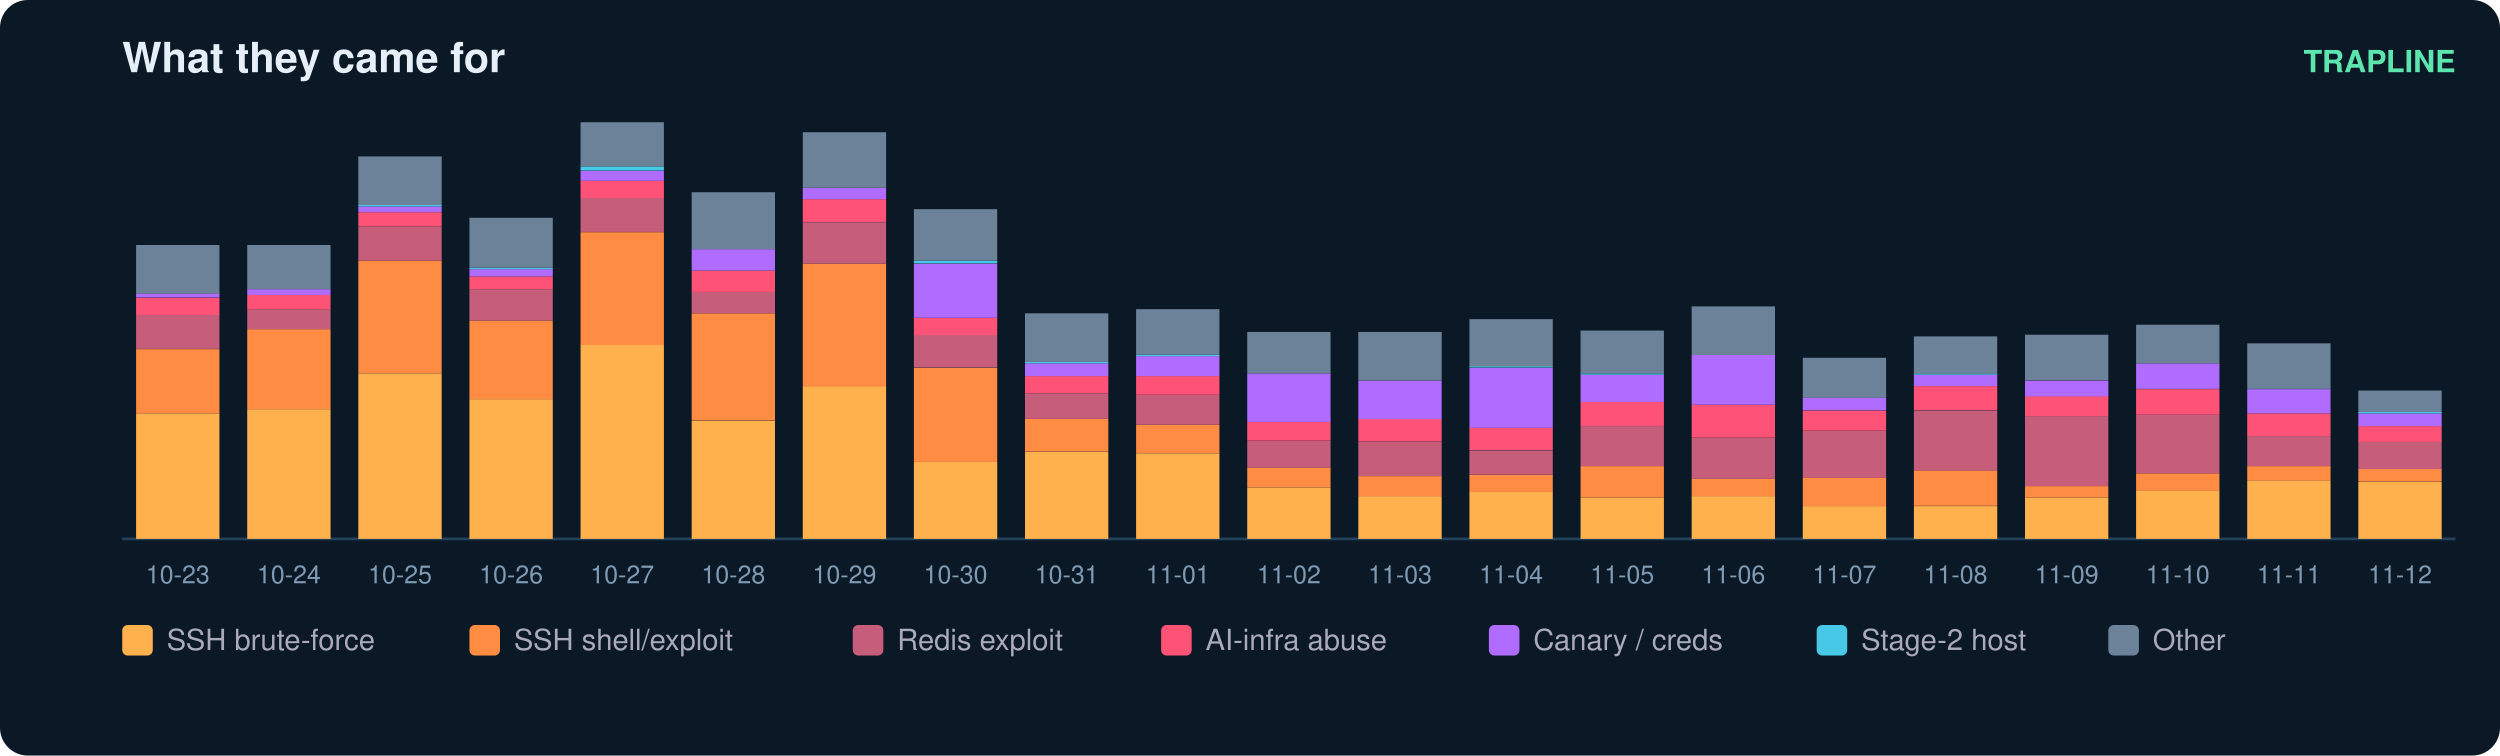
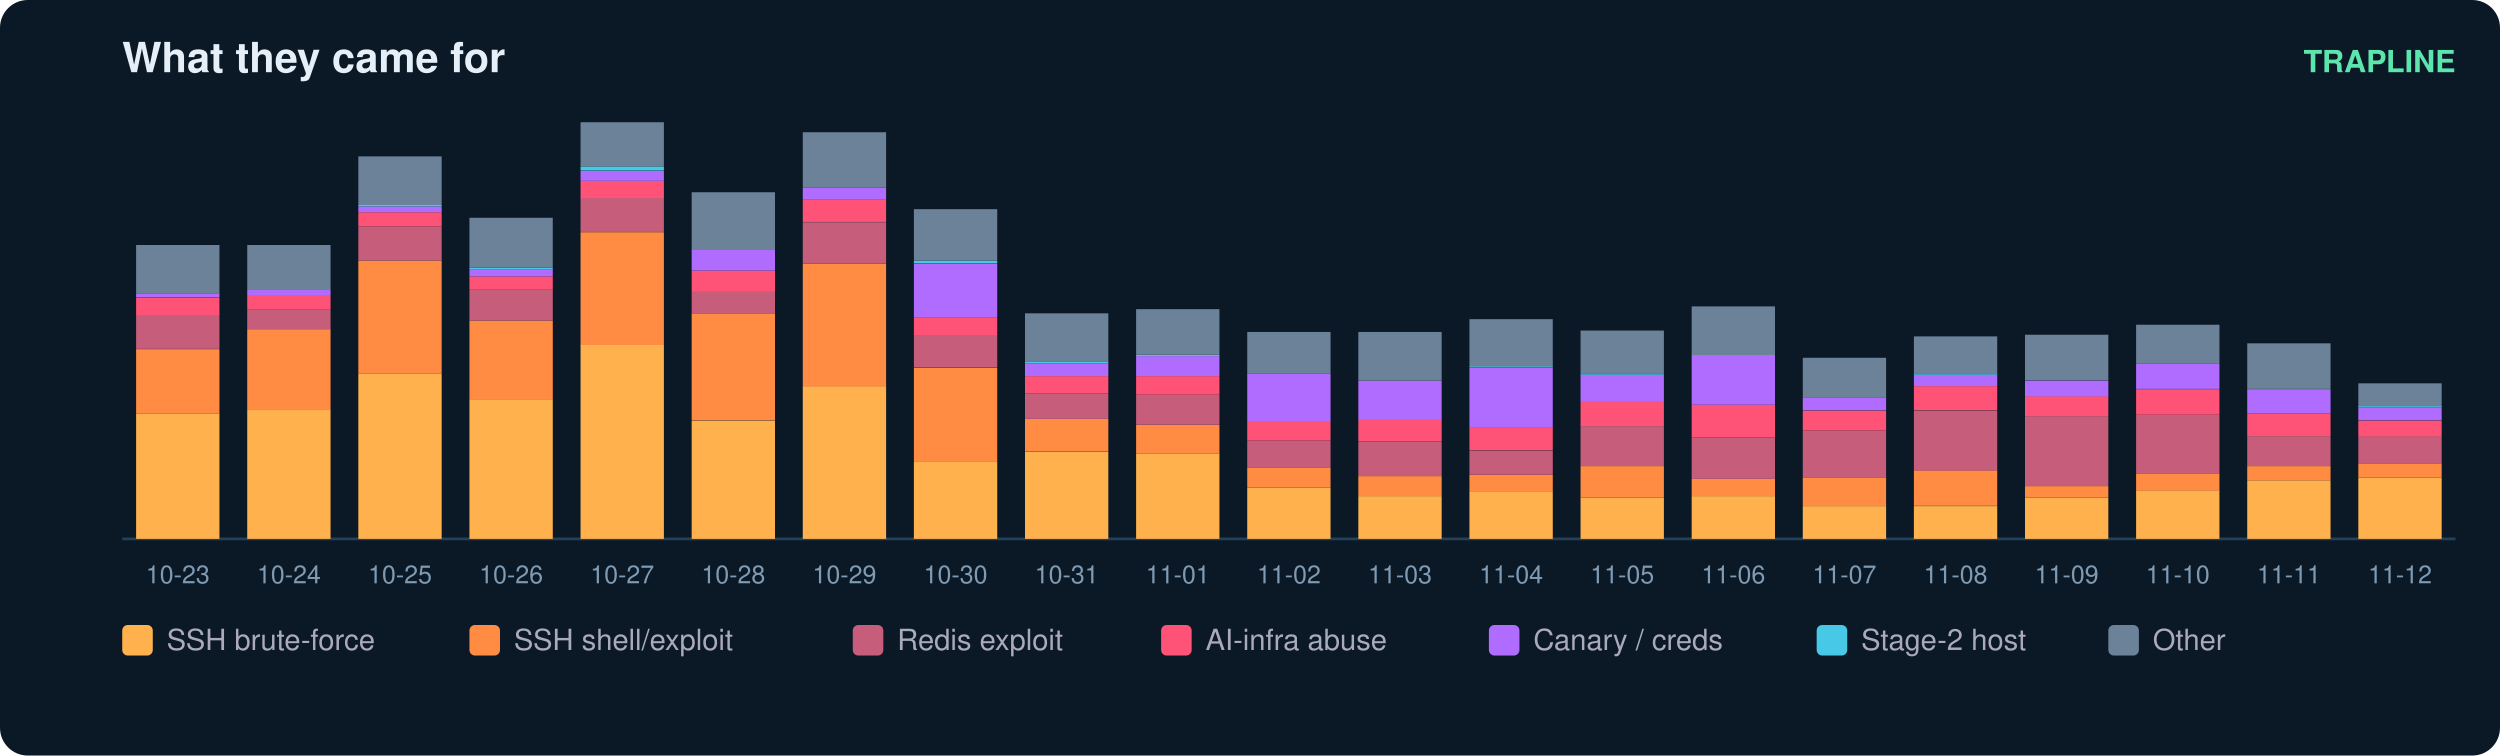
<svg xmlns="http://www.w3.org/2000/svg" width="900" height="272" viewBox="0 0 900 272" font-family="ui-sans-serif,Segoe UI,Helvetica,Arial">
  <rect width="900" height="272" rx="10" fill="#0b1826" />
  <text x="44" y="26" fill="#e6eff7" font-size="15" font-weight="700">What they came for</text>
  <text x="884" y="26" fill="#5ce6ad" font-size="11" text-anchor="end" font-weight="600">TRAPLINE</text>
  <line x1="44" y1="194" x2="884" y2="194" stroke="#22415a" />
  <rect x="49" y="148.8" width="30" height="45.2" fill="#ffb14e" />
  <rect x="49" y="125.7" width="30" height="23.1" fill="#ff8c42" />
  <rect x="49" y="113.3" width="30" height="12.3" fill="#c65d7b" />
  <rect x="49" y="107.2" width="30" height="6.2" fill="#ff5277" />
  <rect x="49" y="105.6" width="30" height="1.5" fill="#b06cff" />
  <rect x="49" y="88.2" width="30" height="17.5" fill="#6b8299" />
  <text x="64.0" y="210.0" fill="#7f9bb3" font-size="9" text-anchor="middle">10-23</text>
  <rect x="89" y="147.3" width="30" height="46.7" fill="#ffb14e" />
  <rect x="89" y="118.5" width="30" height="28.8" fill="#ff8c42" />
  <rect x="89" y="111.3" width="30" height="7.2" fill="#c65d7b" />
  <rect x="89" y="106.2" width="30" height="5.1" fill="#ff5277" />
  <rect x="89" y="104.1" width="30" height="2.1" fill="#b06cff" />
  <rect x="89" y="88.2" width="30" height="15.9" fill="#6b8299" />
  <text x="104.0" y="210.0" fill="#7f9bb3" font-size="9" text-anchor="middle">10-24</text>
  <rect x="129" y="134.4" width="30" height="59.6" fill="#ffb14e" />
  <rect x="129" y="93.8" width="30" height="40.6" fill="#ff8c42" />
  <rect x="129" y="81.5" width="30" height="12.3" fill="#c65d7b" />
  <rect x="129" y="76.4" width="30" height="5.1" fill="#ff5277" />
  <rect x="129" y="74.3" width="30" height="2.1" fill="#b06cff" />
  <rect x="129" y="73.8" width="30" height="0.5" fill="#46c8e6" />
  <rect x="129" y="56.3" width="30" height="17.5" fill="#6b8299" />
  <text x="144.0" y="210.0" fill="#7f9bb3" font-size="9" text-anchor="middle">10-25</text>
  <rect x="169" y="143.7" width="30" height="50.3" fill="#ffb14e" />
  <rect x="169" y="115.4" width="30" height="28.3" fill="#ff8c42" />
  <rect x="169" y="104.1" width="30" height="11.3" fill="#c65d7b" />
  <rect x="169" y="99.5" width="30" height="4.6" fill="#ff5277" />
  <rect x="169" y="96.9" width="30" height="2.6" fill="#b06cff" />
  <rect x="169" y="96.4" width="30" height="0.5" fill="#46c8e6" />
  <rect x="169" y="78.4" width="30" height="18.0" fill="#6b8299" />
  <text x="184.0" y="210.0" fill="#7f9bb3" font-size="9" text-anchor="middle">10-26</text>
  <rect x="209" y="124.1" width="30" height="69.9" fill="#ffb14e" />
  <rect x="209" y="83.6" width="30" height="40.6" fill="#ff8c42" />
  <rect x="209" y="71.2" width="30" height="12.3" fill="#c65d7b" />
  <rect x="209" y="65.1" width="30" height="6.2" fill="#ff5277" />
  <rect x="209" y="61.5" width="30" height="3.6" fill="#b06cff" />
  <rect x="209" y="59.9" width="30" height="1.5" fill="#46c8e6" />
  <rect x="209" y="44.0" width="30" height="15.9" fill="#6b8299" />
  <text x="224.0" y="210.0" fill="#7f9bb3" font-size="9" text-anchor="middle">10-27</text>
  <rect x="249" y="151.4" width="30" height="42.6" fill="#ffb14e" />
  <rect x="249" y="112.8" width="30" height="38.5" fill="#ff8c42" />
  <rect x="249" y="105.1" width="30" height="7.7" fill="#c65d7b" />
  <rect x="249" y="97.4" width="30" height="7.7" fill="#ff5277" />
  <rect x="249" y="89.7" width="30" height="7.7" fill="#b06cff" />
  <rect x="249" y="69.2" width="30" height="20.5" fill="#6b8299" />
  <text x="264.0" y="210.0" fill="#7f9bb3" font-size="9" text-anchor="middle">10-28</text>
  <rect x="289" y="139.0" width="30" height="55.0" fill="#ffb14e" />
  <rect x="289" y="94.9" width="30" height="44.2" fill="#ff8c42" />
  <rect x="289" y="80.0" width="30" height="14.9" fill="#c65d7b" />
  <rect x="289" y="71.7" width="30" height="8.2" fill="#ff5277" />
  <rect x="289" y="67.6" width="30" height="4.1" fill="#b06cff" />
  <rect x="289" y="47.6" width="30" height="20.0" fill="#6b8299" />
  <text x="304.0" y="210.0" fill="#7f9bb3" font-size="9" text-anchor="middle">10-29</text>
  <rect x="329" y="166.3" width="30" height="27.7" fill="#ffb14e" />
  <rect x="329" y="132.4" width="30" height="33.9" fill="#ff8c42" />
  <rect x="329" y="120.5" width="30" height="11.8" fill="#c65d7b" />
  <rect x="329" y="114.4" width="30" height="6.2" fill="#ff5277" />
  <rect x="329" y="94.9" width="30" height="19.5" fill="#b06cff" />
  <rect x="329" y="93.8" width="30" height="1.0" fill="#46c8e6" />
  <rect x="329" y="75.3" width="30" height="18.5" fill="#6b8299" />
  <text x="344.0" y="210.0" fill="#7f9bb3" font-size="9" text-anchor="middle">10-30</text>
  <rect x="369" y="162.7" width="30" height="31.3" fill="#ffb14e" />
  <rect x="369" y="150.8" width="30" height="11.8" fill="#ff8c42" />
  <rect x="369" y="141.6" width="30" height="9.2" fill="#c65d7b" />
  <rect x="369" y="135.4" width="30" height="6.2" fill="#ff5277" />
  <rect x="369" y="130.8" width="30" height="4.6" fill="#b06cff" />
  <rect x="369" y="130.3" width="30" height="0.5" fill="#46c8e6" />
  <rect x="369" y="112.8" width="30" height="17.5" fill="#6b8299" />
  <text x="384.0" y="210.0" fill="#7f9bb3" font-size="9" text-anchor="middle">10-31</text>
  <rect x="409" y="163.2" width="30" height="30.8" fill="#ffb14e" />
  <rect x="409" y="152.9" width="30" height="10.3" fill="#ff8c42" />
  <rect x="409" y="142.1" width="30" height="10.8" fill="#c65d7b" />
  <rect x="409" y="135.4" width="30" height="6.7" fill="#ff5277" />
  <rect x="409" y="128.2" width="30" height="7.2" fill="#b06cff" />
  <rect x="409" y="127.7" width="30" height="0.5" fill="#46c8e6" />
  <rect x="409" y="111.3" width="30" height="16.4" fill="#6b8299" />
  <text x="424.0" y="210.0" fill="#7f9bb3" font-size="9" text-anchor="middle">11-01</text>
  <rect x="449" y="175.5" width="30" height="18.5" fill="#ffb14e" />
  <rect x="449" y="168.3" width="30" height="7.2" fill="#ff8c42" />
  <rect x="449" y="158.6" width="30" height="9.8" fill="#c65d7b" />
  <rect x="449" y="151.9" width="30" height="6.7" fill="#ff5277" />
  <rect x="449" y="134.4" width="30" height="17.5" fill="#b06cff" />
  <rect x="449" y="119.5" width="30" height="14.9" fill="#6b8299" />
  <text x="464.0" y="210.0" fill="#7f9bb3" font-size="9" text-anchor="middle">11-02</text>
  <rect x="489" y="178.6" width="30" height="15.4" fill="#ffb14e" />
  <rect x="489" y="171.4" width="30" height="7.2" fill="#ff8c42" />
  <rect x="489" y="159.1" width="30" height="12.3" fill="#c65d7b" />
  <rect x="489" y="150.8" width="30" height="8.2" fill="#ff5277" />
  <rect x="489" y="137.0" width="30" height="13.9" fill="#b06cff" />
  <rect x="489" y="119.5" width="30" height="17.5" fill="#6b8299" />
  <text x="504.0" y="210.0" fill="#7f9bb3" font-size="9" text-anchor="middle">11-03</text>
  <rect x="529" y="177.0" width="30" height="17.0" fill="#ffb14e" />
  <rect x="529" y="170.9" width="30" height="6.2" fill="#ff8c42" />
  <rect x="529" y="162.2" width="30" height="8.7" fill="#c65d7b" />
  <rect x="529" y="153.9" width="30" height="8.2" fill="#ff5277" />
  <rect x="529" y="132.4" width="30" height="21.6" fill="#b06cff" />
  <rect x="529" y="131.8" width="30" height="0.5" fill="#46c8e6" />
  <rect x="529" y="114.9" width="30" height="17.0" fill="#6b8299" />
  <text x="544.0" y="210.0" fill="#7f9bb3" font-size="9" text-anchor="middle">11-04</text>
  <rect x="569" y="179.1" width="30" height="14.9" fill="#ffb14e" />
  <rect x="569" y="167.8" width="30" height="11.3" fill="#ff8c42" />
  <rect x="569" y="153.4" width="30" height="14.4" fill="#c65d7b" />
  <rect x="569" y="144.7" width="30" height="8.7" fill="#ff5277" />
  <rect x="569" y="134.9" width="30" height="9.8" fill="#b06cff" />
  <rect x="569" y="134.4" width="30" height="0.5" fill="#46c8e6" />
  <rect x="569" y="119.0" width="30" height="15.4" fill="#6b8299" />
  <text x="584.0" y="210.0" fill="#7f9bb3" font-size="9" text-anchor="middle">11-05</text>
  <rect x="609" y="178.6" width="30" height="15.4" fill="#ffb14e" />
  <rect x="609" y="172.4" width="30" height="6.2" fill="#ff8c42" />
  <rect x="609" y="157.5" width="30" height="14.9" fill="#c65d7b" />
  <rect x="609" y="145.7" width="30" height="11.8" fill="#ff5277" />
  <rect x="609" y="127.7" width="30" height="18.0" fill="#b06cff" />
  <rect x="609" y="110.3" width="30" height="17.5" fill="#6b8299" />
  <text x="624.0" y="210.0" fill="#7f9bb3" font-size="9" text-anchor="middle">11-06</text>
  <rect x="649" y="182.2" width="30" height="11.8" fill="#ffb14e" />
  <rect x="649" y="171.9" width="30" height="10.3" fill="#ff8c42" />
  <rect x="649" y="155.0" width="30" height="17.0" fill="#c65d7b" />
  <rect x="649" y="147.8" width="30" height="7.2" fill="#ff5277" />
  <rect x="649" y="143.1" width="30" height="4.6" fill="#b06cff" />
  <rect x="649" y="128.8" width="30" height="14.4" fill="#6b8299" />
  <text x="664.0" y="210.0" fill="#7f9bb3" font-size="9" text-anchor="middle">11-07</text>
  <rect x="689" y="182.2" width="30" height="11.8" fill="#ffb14e" />
  <rect x="689" y="169.3" width="30" height="12.8" fill="#ff8c42" />
  <rect x="689" y="147.8" width="30" height="21.6" fill="#c65d7b" />
  <rect x="689" y="139.0" width="30" height="8.7" fill="#ff5277" />
  <rect x="689" y="134.9" width="30" height="4.1" fill="#b06cff" />
  <rect x="689" y="134.4" width="30" height="0.5" fill="#46c8e6" />
  <rect x="689" y="121.1" width="30" height="13.4" fill="#6b8299" />
  <text x="704.0" y="210.0" fill="#7f9bb3" font-size="9" text-anchor="middle">11-08</text>
  <rect x="729" y="179.1" width="30" height="14.9" fill="#ffb14e" />
  <rect x="729" y="175.0" width="30" height="4.1" fill="#ff8c42" />
  <rect x="729" y="149.8" width="30" height="25.2" fill="#c65d7b" />
  <rect x="729" y="142.6" width="30" height="7.2" fill="#ff5277" />
  <rect x="729" y="137.0" width="30" height="5.7" fill="#b06cff" />
  <rect x="729" y="120.5" width="30" height="16.4" fill="#6b8299" />
  <text x="744.0" y="210.0" fill="#7f9bb3" font-size="9" text-anchor="middle">11-09</text>
  <rect x="769" y="176.5" width="30" height="17.5" fill="#ffb14e" />
  <rect x="769" y="170.4" width="30" height="6.2" fill="#ff8c42" />
  <rect x="769" y="149.3" width="30" height="21.1" fill="#c65d7b" />
  <rect x="769" y="140.1" width="30" height="9.2" fill="#ff5277" />
  <rect x="769" y="130.8" width="30" height="9.2" fill="#b06cff" />
  <rect x="769" y="116.9" width="30" height="13.9" fill="#6b8299" />
  <text x="784.0" y="210.0" fill="#7f9bb3" font-size="9" text-anchor="middle">11-10</text>
  <rect x="809" y="172.9" width="30" height="21.1" fill="#ffb14e" />
  <rect x="809" y="167.8" width="30" height="5.1" fill="#ff8c42" />
  <rect x="809" y="157.0" width="30" height="10.8" fill="#c65d7b" />
  <rect x="809" y="148.8" width="30" height="8.2" fill="#ff5277" />
  <rect x="809" y="140.1" width="30" height="8.7" fill="#b06cff" />
  <rect x="809" y="123.6" width="30" height="16.4" fill="#6b8299" />
  <text x="824.0" y="210.0" fill="#7f9bb3" font-size="9" text-anchor="middle">11-11</text>
-   <rect x="849" y="173.5" width="30" height="20.5" fill="#ffb14e" />
-   <rect x="849" y="168.8" width="30" height="4.6" fill="#ff8c42" />
-   <rect x="849" y="159.1" width="30" height="9.8" fill="#c65d7b" />
-   <rect x="849" y="153.4" width="30" height="5.7" fill="#ff5277" />
-   <rect x="849" y="148.8" width="30" height="4.6" fill="#b06cff" />
-   <rect x="849" y="148.3" width="30" height="0.5" fill="#46c8e6" />
-   <rect x="849" y="140.6" width="30" height="7.7" fill="#6b8299" />
+   <rect x="849" y="171.9" width="30" height="22.1" fill="#ffb14e" />
+   <rect x="849" y="166.8" width="30" height="5.1" fill="#ff8c42" />
+   <rect x="849" y="157.0" width="30" height="9.8" fill="#c65d7b" />
+   <rect x="849" y="151.4" width="30" height="5.7" fill="#ff5277" />
+   <rect x="849" y="146.7" width="30" height="4.6" fill="#b06cff" />
+   <rect x="849" y="146.2" width="30" height="0.5" fill="#46c8e6" />
+   <rect x="849" y="138.0" width="30" height="8.2" fill="#6b8299" />
  <text x="864.0" y="210.0" fill="#7f9bb3" font-size="9" text-anchor="middle">11-12</text>
  <rect x="44" y="225" width="11" height="11" rx="2" fill="#ffb14e" />
  <text x="60" y="234" fill="#aab" font-size="10.5">SSH brute-force</text>
  <rect x="169" y="225" width="11" height="11" rx="2" fill="#ff8c42" />
  <text x="185" y="234" fill="#aab" font-size="10.5">SSH shell/exploit</text>
  <rect x="307" y="225" width="11" height="11" rx="2" fill="#c65d7b" />
  <text x="323" y="234" fill="#aab" font-size="10.5">Redis exploit</text>
  <rect x="418" y="225" width="11" height="11" rx="2" fill="#ff5277" />
  <text x="434" y="234" fill="#aab" font-size="10.5">AI-infra abuse</text>
  <rect x="536" y="225" width="11" height="11" rx="2" fill="#b06cff" />
  <text x="552" y="234" fill="#aab" font-size="10.5">Canary / creds</text>
  <rect x="654" y="225" width="11" height="11" rx="2" fill="#46c8e6" />
  <text x="670" y="234" fill="#aab" font-size="10.5">Stage-2 host</text>
  <rect x="759" y="225" width="11" height="11" rx="2" fill="#6b8299" />
  <text x="775" y="234" fill="#aab" font-size="10.5">Other</text>
</svg>
